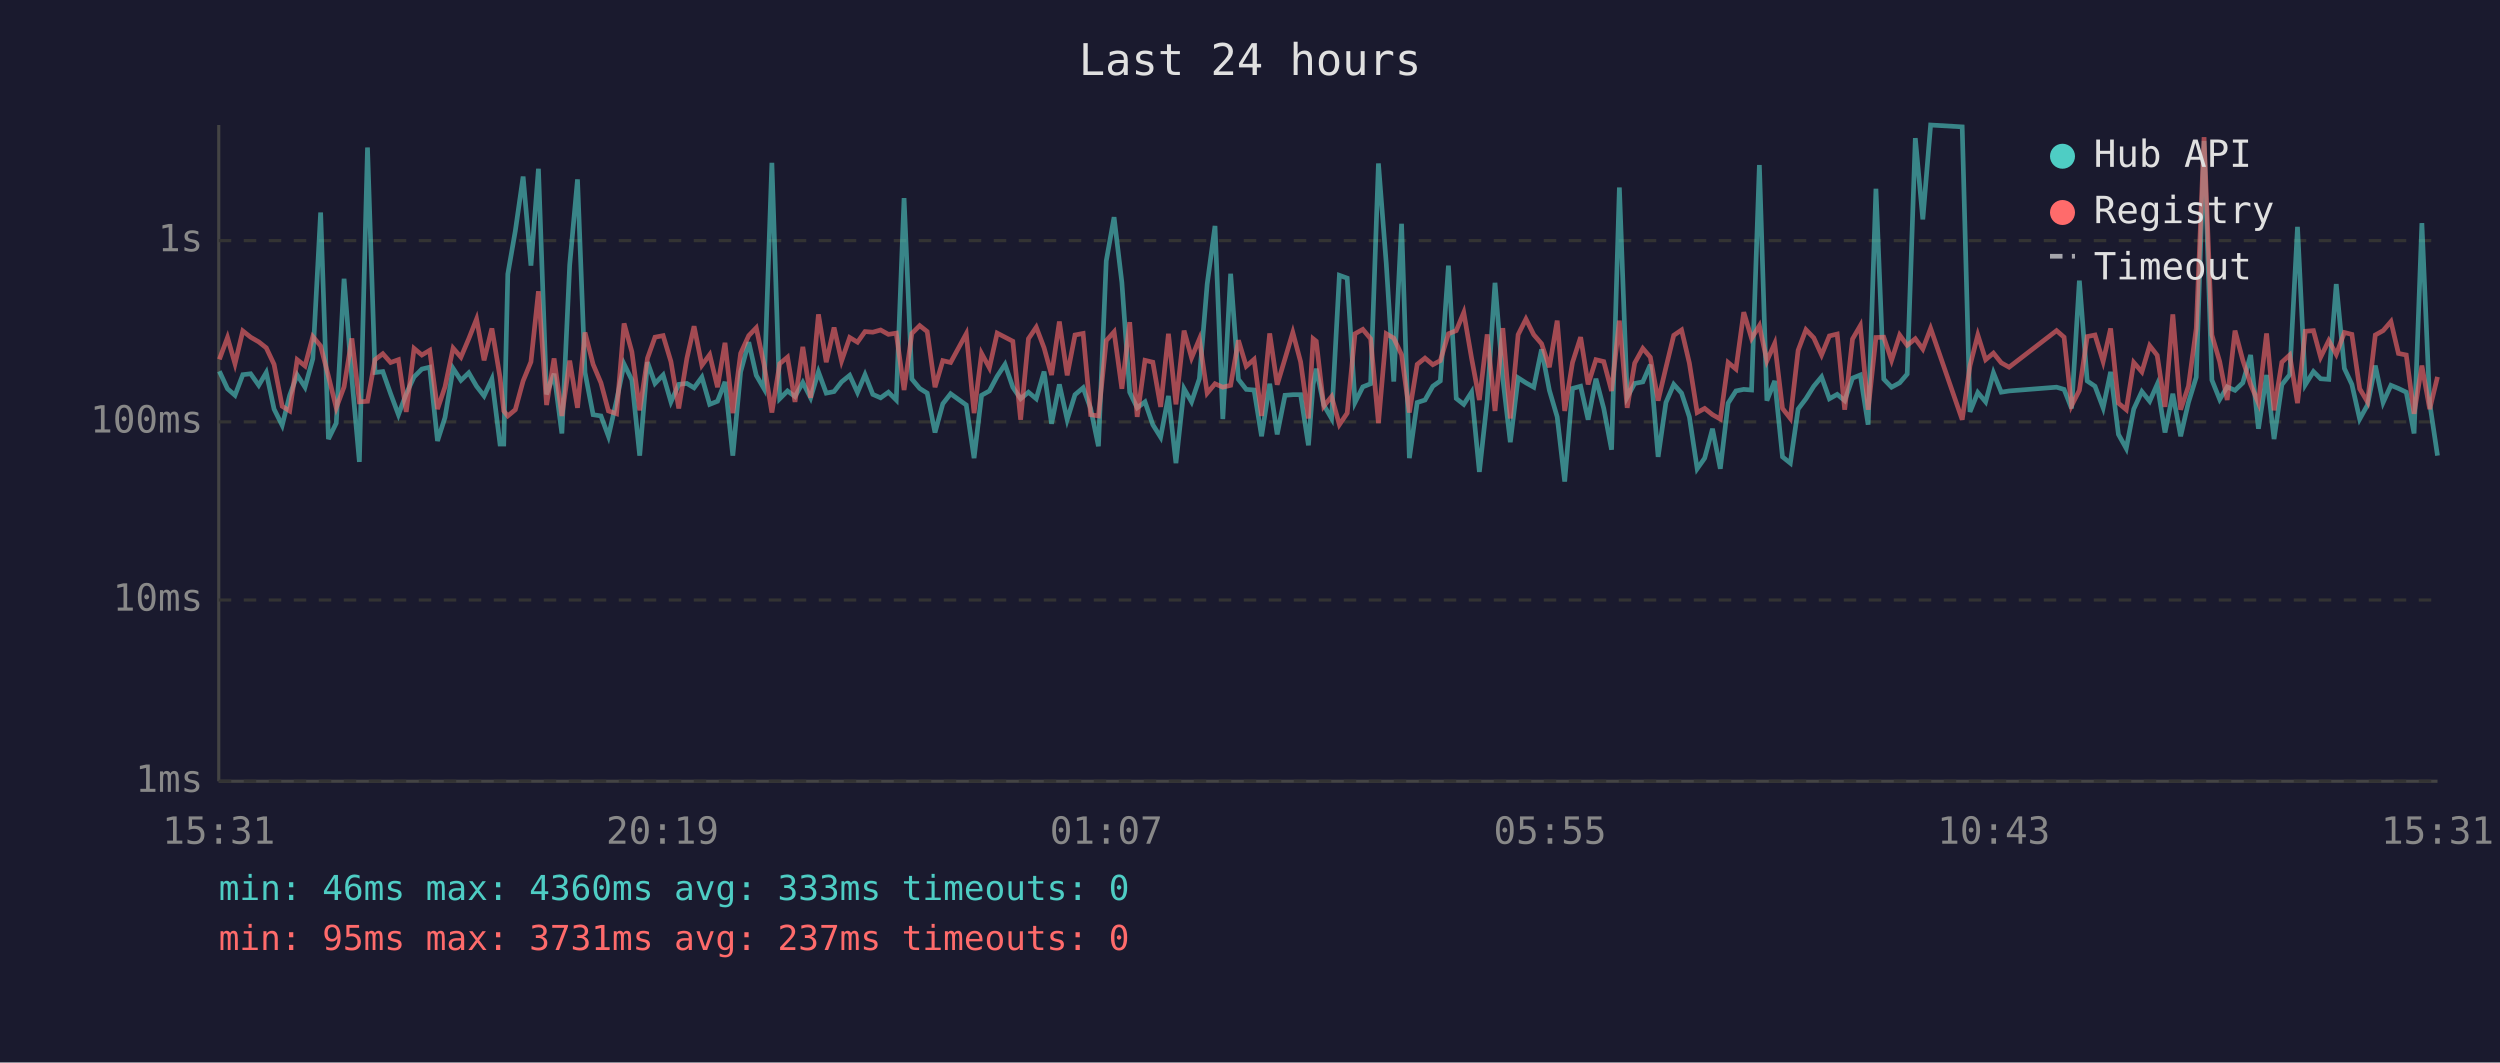
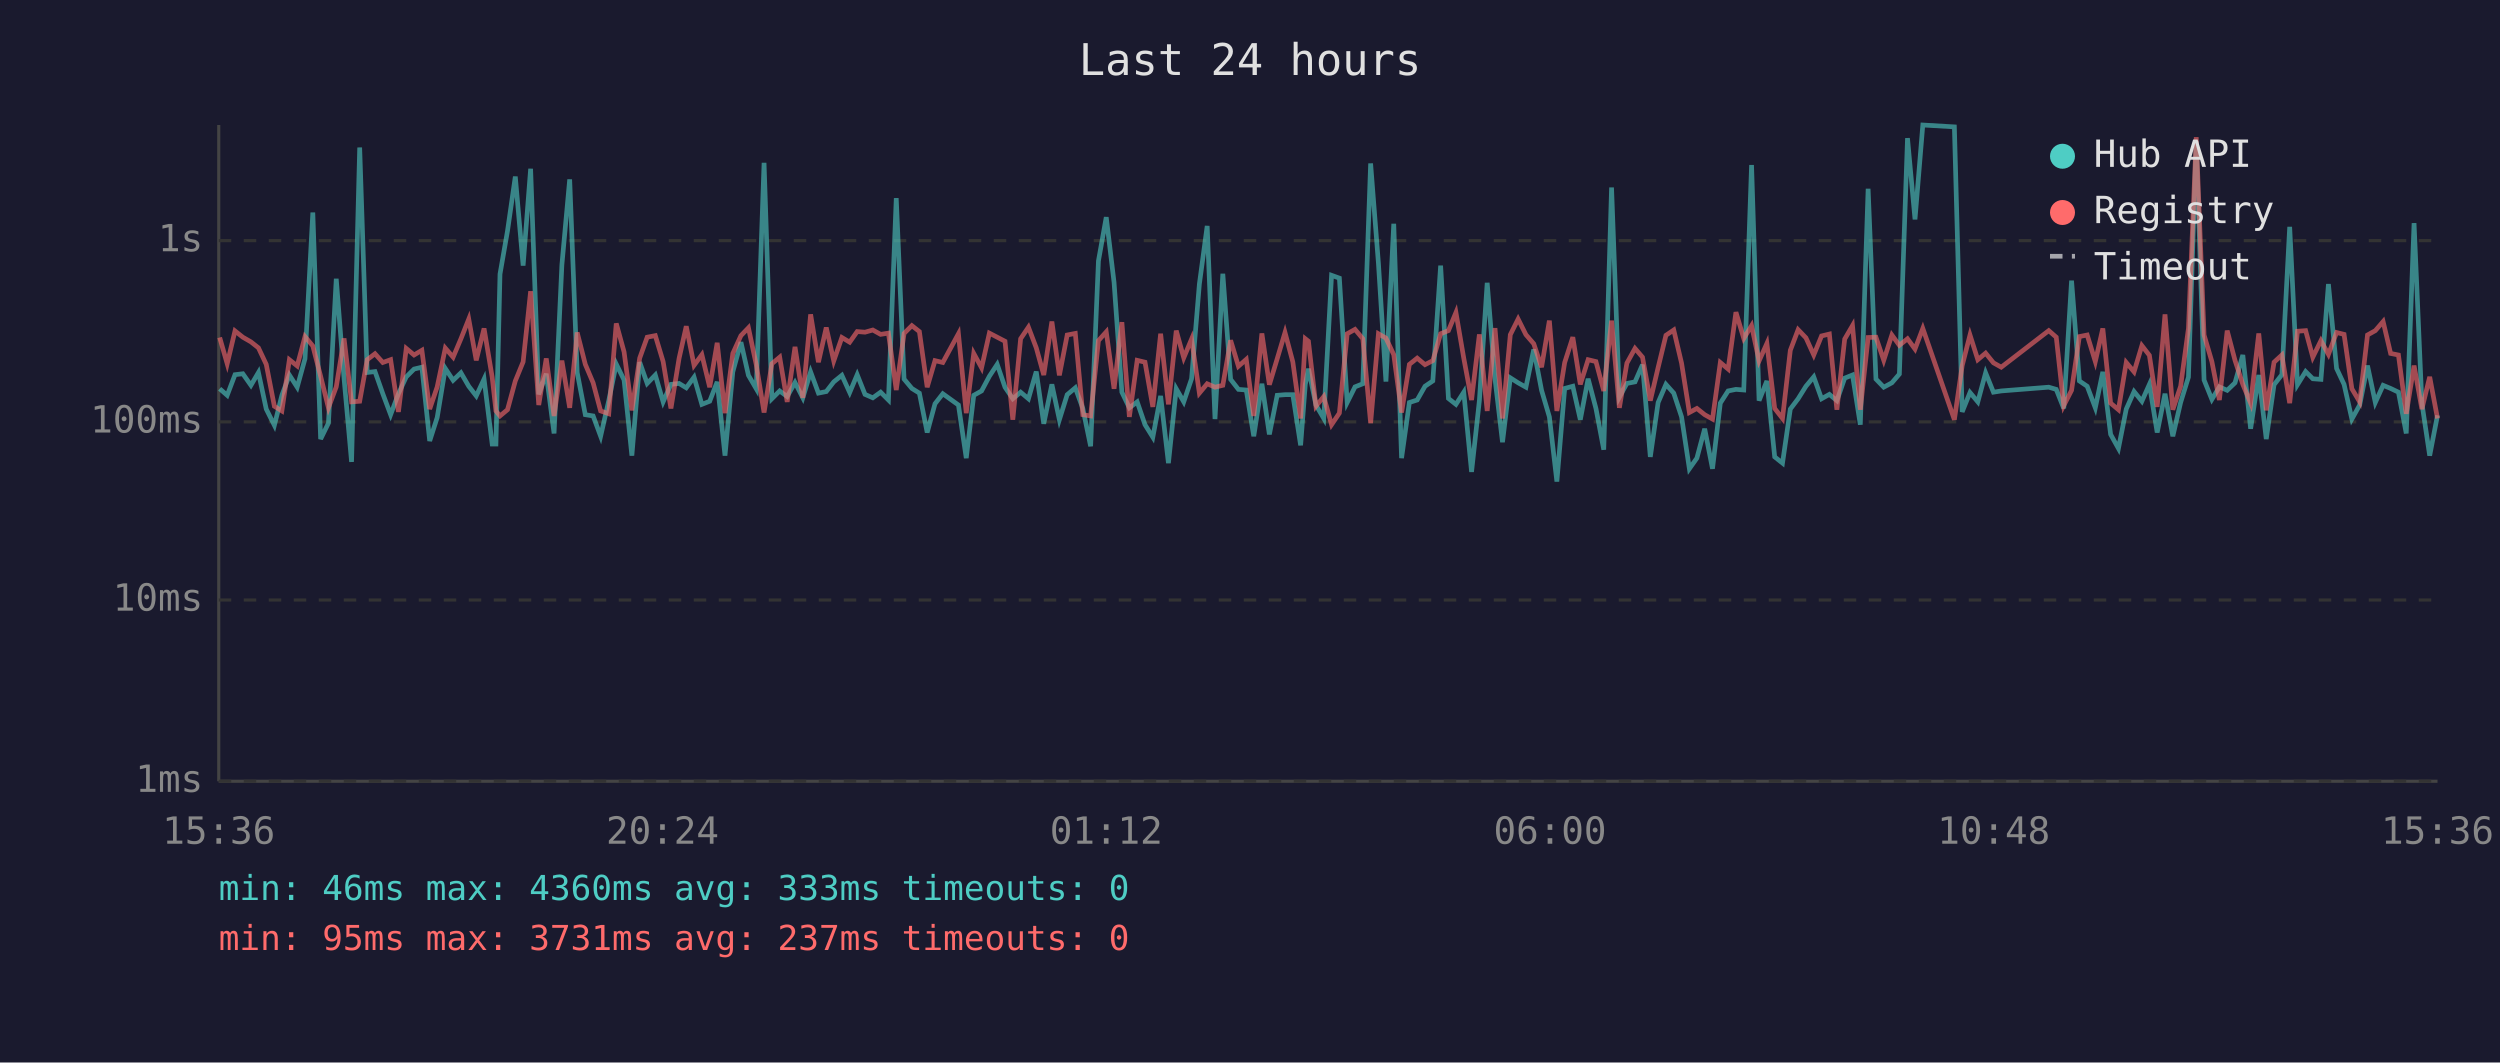
<svg xmlns="http://www.w3.org/2000/svg" viewBox="0 0 800 340" font-family="monospace" font-size="12">
  <rect width="800" height="340" fill="#1a1a2e" />
  <text x="400" y="24" fill="#e0e0e0" font-size="14" text-anchor="middle">Last 24 hours</text>
  <line x1="70" y1="40" x2="70" y2="250" stroke="#444" stroke-width="1" />
  <line x1="70" y1="250" x2="780" y2="250" stroke="#444" stroke-width="1" />
  <line x1="70" y1="250" x2="780" y2="250" stroke="#333" stroke-width="1" stroke-dasharray="4" />
  <text x="65" y="250" fill="#888" text-anchor="end" dominant-baseline="middle">1ms</text>
  <line x1="70" y1="192" x2="780" y2="192" stroke="#333" stroke-width="1" stroke-dasharray="4" />
  <text x="65" y="192" fill="#888" text-anchor="end" dominant-baseline="middle">10ms</text>
  <line x1="70" y1="135" x2="780" y2="135" stroke="#333" stroke-width="1" stroke-dasharray="4" />
  <text x="65" y="135" fill="#888" text-anchor="end" dominant-baseline="middle">100ms</text>
  <line x1="70" y1="77" x2="780" y2="77" stroke="#333" stroke-width="1" stroke-dasharray="4" />
  <text x="65" y="77" fill="#888" text-anchor="end" dominant-baseline="middle">1s</text>
-   <text x="70" y="270" fill="#888" text-anchor="middle">15:31</text>
-   <text x="212" y="270" fill="#888" text-anchor="middle">20:19</text>
-   <text x="354" y="270" fill="#888" text-anchor="middle">01:07</text>
-   <text x="496" y="270" fill="#888" text-anchor="middle">05:55</text>
-   <text x="638" y="270" fill="#888" text-anchor="middle">10:43</text>
-   <text x="780" y="270" fill="#888" text-anchor="middle">15:31</text>
-   <polyline points="70.2,118.8 72.8,124.4 75.2,126.5 77.7,119.9 80.2,119.6 82.8,123.3 85.2,119.2 87.7,130.9 90.3,136.1 92.7,126.5 95.1,120.0 97.6,123.9 100.1,114.8 102.6,68.0 105.1,140.5 107.6,135.4 110.1,89.2 112.6,121.2 115.0,147.8 117.6,47.2 120.0,119.2 122.5,118.9 125.0,126.0 127.5,132.7 130.0,126.0 132.5,120.6 135.0,118.1 137.5,117.5 140.0,141.1 142.4,133.6 145.0,117.9 147.5,121.7 150.0,119.3 152.5,123.6 154.9,126.7 157.4,121.3 160.0,142.1 161.2,142.1 162.5,87.7 164.9,73.9 167.4,56.5 169.9,85.0 172.3,54.0 174.9,126.2 177.3,119.6 179.8,138.7 182.3,84.8 184.8,57.4 187.2,119.2 189.8,132.7 192.3,133.1 194.7,139.6 197.3,128.2 199.7,116.5 202.2,121.6 204.7,145.8 207.2,115.9 209.6,122.7 212.2,120.0 214.7,128.6 217.2,123.0 219.8,122.7 222.1,124.1 224.6,120.7 227.1,129.4 229.6,128.4 232.0,122.2 234.5,145.8 237.0,119.0 239.6,109.5 242.0,120.1 244.5,124.4 247.0,52.1 249.5,127.6 252.0,125.1 254.4,126.9 256.9,122.4 259.4,127.3 261.9,119.0 264.4,125.8 266.9,125.3 269.3,122.2 271.9,120.1 274.4,125.6 276.8,119.9 279.3,126.2 281.8,127.3 284.3,125.5 286.8,128.0 289.3,63.4 291.8,121.3 294.3,124.3 296.7,125.8 299.2,138.4 301.7,129.2 304.2,126.0 309.2,129.6 311.7,146.6 314.1,126.5 316.6,125.1 319.1,120.4 321.6,116.6 324.1,123.9 326.6,127.6 329.1,125.5 331.6,127.6 334.1,118.9 336.5,135.6 339.0,123.0 341.5,134.3 344.0,126.3 346.6,124.1 349.0,130.7 351.5,142.8 354.0,83.5 356.5,69.5 359.0,90.4 361.5,125.5 363.9,130.5 366.4,128.6 368.9,135.9 371.4,139.9 373.9,126.7 376.3,148.2 378.9,124.4 381.3,128.6 383.8,121.2 386.3,90.9 388.8,72.3 391.3,134.1 393.8,87.6 396.3,121.4 398.8,124.6 401.3,124.8 403.7,139.6 406.3,122.8 408.7,139.0 411.2,126.5 413.7,126.3 416.2,126.3 418.7,142.5 420.2,123.0 421.2,118.0 423.6,129.6 426.1,133.9 428.6,88.1 431.1,89.0 433.6,128.8 436.1,123.8 438.6,122.8 441.1,52.3 443.6,84.3 446.0,122.1 448.5,71.6 451.0,146.6 453.5,128.8 456.0,128.0 458.5,123.6 460.9,121.9 463.5,85.0 466.0,127.5 468.4,129.4 470.9,125.5 473.4,151.0 475.9,128.2 478.4,90.5 480.9,121.2 483.3,141.5 485.8,120.9 488.3,122.5 490.8,123.9 493.3,111.8 495.8,124.9 498.3,133.4 500.7,154.1 503.2,124.3 505.8,123.6 508.2,134.3 510.7,121.2 513.2,130.7 515.7,143.9 518.2,60.0 520.7,127.1 523.1,122.7 525.7,122.2 528.1,116.7 530.6,146.2 533.1,128.8 535.6,123.0 538.1,125.8 540.6,133.4 543.1,150.0 545.5,146.6 548.0,137.2 550.5,150.0 553.0,129.0 555.5,125.1 558.0,124.6 560.5,124.8 563.0,52.8 565.4,128.2 567.9,121.9 570.4,146.2 572.9,148.2 575.4,130.9 577.9,127.6 580.4,123.6 582.9,120.6 585.4,127.6 587.9,126.2 590.3,128.2 592.8,121.0 595.3,120.0 597.8,135.9 600.3,60.4 602.8,121.3 605.3,123.9 607.9,122.5 610.3,119.7 612.9,44.2 615.3,70.2 617.8,40.0 627.9,40.6 630.4,131.8 632.9,125.6 635.4,128.6 637.9,119.3 640.4,125.5 642.9,125.1 658.1,123.9 660.5,124.6 662.9,130.7 665.4,89.8 667.9,121.9 670.4,123.6 673.0,130.5 675.4,119.0 677.9,139.0 680.4,143.5 682.8,130.9 685.4,125.3 687.9,128.4 690.3,123.0 692.8,138.4 695.3,126.0 697.8,139.6 700.3,128.8 702.8,120.7 705.3,45.1 707.8,121.6 710.3,127.8 712.7,123.8 715.2,124.9 717.7,122.5 720.2,113.6 722.7,137.2 725.3,120.0 727.7,140.5 730.2,123.1 732.7,119.9 735.2,72.6 737.7,123.1 740.3,118.9 742.6,121.2 745.2,121.4 747.6,90.9 750.2,117.9 752.6,123.0 755.1,134.1 757.6,129.6 760.1,117.0 762.6,128.8 765.1,123.3 767.5,124.3 770.0,125.5 772.5,138.7 775.0,71.4 777.5,129.0 780.0,145.8" fill="none" stroke="#4ecdc4" stroke-width="1.5" opacity="0.6" />
-   <polyline points="70.2,115.0 72.8,108.0 75.2,116.4 77.7,105.9 80.2,107.9 82.8,109.4 85.2,111.3 87.7,116.6 90.3,130.0 92.7,131.5 95.1,115.1 97.6,117.1 100.1,107.7 102.6,110.7 105.1,120.4 107.6,130.5 110.1,123.8 112.6,108.3 115.0,128.6 117.6,128.4 120.0,115.1 122.5,113.2 125.0,116.0 127.5,115.1 130.0,131.8 132.5,111.5 135.0,113.6 137.5,112.1 140.0,130.9 142.4,123.8 145.0,111.4 147.5,114.3 150.0,108.4 152.5,102.1 154.9,115.3 157.4,105.1 160.0,120.7 161.2,131.5 162.5,133.1 164.9,131.1 167.4,121.9 169.9,115.8 172.3,93.2 174.9,129.6 177.3,114.7 179.8,133.1 182.3,115.4 184.8,130.5 187.2,106.4 189.8,116.6 192.3,122.5 194.7,131.5 197.3,132.4 199.7,103.5 202.2,112.6 204.7,131.3 207.2,114.6 209.6,107.9 212.2,107.4 214.7,115.7 217.2,130.7 219.8,114.7 222.1,104.4 224.6,116.9 227.1,113.5 229.6,123.9 232.0,109.7 234.5,132.2 237.0,113.1 239.6,107.4 242.0,104.9 244.5,116.7 247.0,132.0 249.5,116.4 252.0,114.3 254.4,128.6 256.9,111.0 259.4,127.3 261.9,100.6 264.4,115.9 266.9,104.8 269.3,115.5 271.9,108.0 274.4,109.5 276.8,106.1 279.3,106.3 281.8,105.6 284.3,107.0 286.8,106.6 289.3,124.8 291.8,106.7 294.3,104.2 296.7,106.1 299.2,123.9 301.7,115.4 304.2,116.0 309.2,106.8 311.7,132.2 314.1,113.1 316.6,117.7 319.1,106.6 321.6,107.9 324.1,109.2 326.6,134.3 329.1,108.4 331.6,104.7 334.1,111.3 336.5,120.0 339.0,102.9 341.5,120.1 344.0,107.2 346.6,106.7 349.0,132.7 351.5,133.1 354.0,109.0 356.5,106.2 359.0,124.4 361.5,103.1 363.9,133.4 366.4,115.3 368.9,115.9 371.4,130.2 373.9,106.8 376.3,129.4 378.9,105.8 381.3,114.5 383.8,108.5 386.3,125.8 388.8,122.8 391.3,123.9 393.8,123.3 396.3,108.9 398.8,117.2 401.3,115.0 403.7,133.1 406.3,106.7 408.7,123.1 411.2,114.8 413.7,106.4 416.2,115.8 418.7,133.9 420.2,108.4 421.2,109.2 423.6,130.0 426.1,126.9 428.6,135.9 431.1,132.2 433.6,106.8 436.1,105.4 438.6,108.4 441.1,135.4 443.6,106.8 446.0,108.2 448.5,113.5 451.0,132.0 453.5,116.6 456.0,114.6 458.5,116.7 460.9,115.4 463.5,106.8 466.0,105.8 468.4,100.0 470.9,114.6 473.4,128.0 475.9,107.0 478.4,131.5 480.9,105.0 483.3,133.9 485.8,107.1 488.3,102.1 490.8,107.1 493.3,110.0 495.8,117.5 498.3,102.6 500.7,131.5 503.2,116.0 505.8,107.9 508.2,123.0 510.7,115.1 513.2,115.7 515.7,125.1 518.2,102.6 520.7,130.5 523.1,116.2 525.7,111.5 528.1,114.3 530.6,128.2 533.1,117.6 535.6,107.3 538.1,105.6 540.6,116.2 543.1,132.0 545.5,130.7 548.0,132.7 550.5,134.1 553.0,116.0 555.5,118.1 558.0,99.9 560.5,108.3 563.0,104.2 565.4,115.5 567.9,109.9 570.4,130.7 572.9,133.9 575.4,112.1 577.9,105.5 580.4,108.1 582.9,113.6 585.4,107.5 587.9,106.9 590.3,131.1 592.8,108.5 595.3,104.2 597.8,131.1 600.3,108.0 602.8,107.9 605.3,115.3 607.9,107.2 610.3,110.5 612.9,108.4 615.3,111.7 617.8,105.1 627.9,134.3 630.4,117.0 632.9,107.2 635.4,115.1 637.9,113.0 640.4,116.1 642.9,117.5 658.1,105.8 660.5,107.9 662.9,129.8 665.4,124.9 667.9,107.7 670.4,107.2 673.0,115.7 675.4,105.1 677.9,129.0 680.4,131.1 682.8,116.0 685.4,119.0 687.9,110.6 690.3,113.7 692.8,130.2 695.3,100.6 697.8,131.1 700.3,123.6 702.8,105.1 705.3,43.9 707.8,107.2 710.3,115.7 712.7,128.0 715.2,105.8 717.7,115.3 720.2,123.0 722.7,129.0 725.3,106.7 727.7,131.3 730.2,115.9 732.7,113.6 735.2,129.0 737.7,106.0 740.3,105.8 742.6,114.3 745.2,109.0 747.6,113.4 750.2,106.4 752.6,107.0 755.1,124.4 757.6,128.6 760.1,107.2 762.6,105.8 765.1,102.9 767.5,113.1 770.0,113.6 772.5,132.4 775.0,117.0 777.5,130.9 780.0,120.6" fill="none" stroke="#ff6b6b" stroke-width="1.5" opacity="0.6" />
+   <text x="70" y="270" fill="#888" text-anchor="middle">15:36</text>
+   <text x="212" y="270" fill="#888" text-anchor="middle">20:24</text>
+   <text x="354" y="270" fill="#888" text-anchor="middle">01:12</text>
+   <text x="496" y="270" fill="#888" text-anchor="middle">06:00</text>
+   <text x="638" y="270" fill="#888" text-anchor="middle">10:48</text>
+   <text x="780" y="270" fill="#888" text-anchor="middle">15:36</text>
+   <polyline points="70.3,124.4 72.7,126.5 75.2,119.9 77.7,119.6 80.3,123.3 82.7,119.2 85.2,130.9 87.8,136.1 90.2,126.5 92.6,120.0 95.1,123.9 97.6,114.8 100.1,68.0 102.6,140.5 105.1,135.4 107.6,89.2 110.1,121.2 112.5,147.8 115.1,47.2 117.5,119.2 120.0,118.9 122.5,126.0 125.0,132.7 127.5,126.0 130.0,120.6 132.5,118.1 135.0,117.5 137.5,141.1 139.9,133.6 142.5,117.9 145.0,121.7 147.5,119.3 150.0,123.6 152.4,126.7 154.9,121.3 157.5,142.1 158.7,142.1 160.0,87.7 162.4,73.9 164.9,56.5 167.4,85.0 169.8,54.0 172.4,126.2 174.8,119.6 177.3,138.7 179.8,84.8 182.3,57.4 184.7,119.2 187.3,132.7 189.8,133.1 192.2,139.6 194.8,128.2 197.2,116.5 199.7,121.6 202.2,145.8 204.7,115.9 207.1,122.7 209.7,120.0 212.2,128.6 214.7,123.0 217.3,122.7 219.6,124.1 222.1,120.7 224.6,129.4 227.1,128.4 229.5,122.2 232.0,145.8 234.5,119.0 237.1,109.5 239.5,120.1 242.0,124.4 244.5,52.1 247.0,127.6 249.5,125.1 251.9,126.9 254.4,122.4 256.9,127.3 259.4,119.0 261.9,125.8 264.4,125.3 266.8,122.2 269.4,120.1 271.9,125.6 274.3,119.9 276.8,126.2 279.3,127.3 281.8,125.5 284.3,128.0 286.8,63.4 289.3,121.3 291.8,124.3 294.2,125.8 296.7,138.4 299.2,129.2 301.7,126.0 306.7,129.6 309.2,146.6 311.6,126.5 314.1,125.1 316.6,120.4 319.1,116.6 321.6,123.9 324.1,127.6 326.6,125.5 329.1,127.6 331.6,118.9 334.0,135.6 336.6,123.0 339.0,134.3 341.5,126.3 344.1,124.1 346.5,130.7 349.0,142.8 351.5,83.5 354.0,69.5 356.5,90.4 359.0,125.5 361.4,130.5 363.9,128.6 366.4,135.9 368.9,139.9 371.4,126.7 373.9,148.2 376.4,124.4 378.8,128.6 381.3,121.2 383.8,90.9 386.3,72.3 388.8,134.1 391.3,87.6 393.8,121.4 396.3,124.6 398.8,124.8 401.2,139.6 403.8,122.8 406.2,139.0 408.7,126.5 411.2,126.3 413.7,126.3 416.2,142.5 417.7,123.0 418.7,118.0 421.1,129.6 423.6,133.9 426.1,88.1 428.6,89.0 431.1,128.8 433.6,123.8 436.1,122.8 438.6,52.3 441.1,84.3 443.5,122.1 446.0,71.6 448.5,146.6 451.0,128.8 453.5,128.0 456.0,123.6 458.5,121.9 461.0,85.0 463.5,127.5 465.9,129.4 468.4,125.5 470.9,151.0 473.4,128.2 475.9,90.5 478.4,121.2 480.8,141.5 483.3,120.9 485.8,122.5 488.3,123.9 490.8,111.8 493.3,124.9 495.8,133.4 498.2,154.1 500.7,124.3 503.3,123.6 505.7,134.3 508.2,121.2 510.7,130.7 513.2,143.9 515.7,60.0 518.2,127.1 520.6,122.7 523.2,122.2 525.6,116.7 528.1,146.2 530.6,128.8 533.1,123.0 535.6,125.8 538.1,133.4 540.6,150.0 543.0,146.6 545.5,137.2 548.0,150.0 550.5,129.0 553.0,125.1 555.5,124.6 558.0,124.8 560.5,52.8 562.9,128.2 565.4,121.9 567.9,146.2 570.4,148.2 572.9,130.9 575.4,127.6 577.9,123.6 580.4,120.6 582.9,127.6 585.4,126.2 587.8,128.2 590.3,121.0 592.8,120.0 595.3,135.9 597.8,60.4 600.3,121.3 602.8,123.9 605.4,122.5 607.8,119.7 610.4,44.2 612.8,70.2 615.3,40.0 625.4,40.6 627.9,131.8 630.4,125.6 632.9,128.6 635.4,119.3 637.9,125.5 640.4,125.1 655.6,123.9 658.0,124.6 660.4,130.7 662.9,89.8 665.4,121.9 667.9,123.6 670.5,130.5 672.9,119.0 675.4,139.0 677.9,143.5 680.4,130.9 682.9,125.3 685.4,128.4 687.8,123.0 690.3,138.4 692.8,126.0 695.3,139.6 697.8,128.8 700.3,120.7 702.8,45.1 705.3,121.6 707.8,127.8 710.2,123.8 712.7,124.9 715.2,122.5 717.7,113.6 720.2,137.2 722.8,120.0 725.2,140.5 727.7,123.1 730.2,119.9 732.7,72.6 735.2,123.1 737.8,118.9 740.1,121.2 742.7,121.4 745.1,90.9 747.7,117.9 750.1,123.0 752.6,134.1 755.1,129.6 757.6,117.0 760.1,128.8 762.6,123.3 765.0,124.3 767.5,125.5 770.0,138.7 772.5,71.4 775.0,129.0 777.5,145.8 780.0,132.9" fill="none" stroke="#4ecdc4" stroke-width="1.5" opacity="0.6" />
+   <polyline points="70.3,108.0 72.7,116.4 75.2,105.9 77.7,107.9 80.3,109.4 82.7,111.3 85.2,116.6 87.8,130.0 90.2,131.5 92.6,115.1 95.1,117.1 97.6,107.7 100.1,110.7 102.6,120.4 105.1,130.5 107.6,123.8 110.1,108.3 112.5,128.6 115.1,128.4 117.5,115.1 120.0,113.2 122.5,116.0 125.0,115.1 127.5,131.8 130.0,111.5 132.5,113.6 135.0,112.1 137.5,130.9 139.9,123.8 142.5,111.4 145.0,114.3 147.5,108.4 150.0,102.1 152.4,115.3 154.9,105.1 157.5,120.7 158.7,131.5 160.0,133.1 162.4,131.1 164.9,121.9 167.4,115.8 169.8,93.2 172.4,129.6 174.8,114.7 177.3,133.1 179.8,115.4 182.3,130.5 184.7,106.4 187.3,116.6 189.8,122.5 192.2,131.5 194.8,132.4 197.2,103.5 199.7,112.6 202.2,131.3 204.7,114.6 207.1,107.9 209.7,107.4 212.2,115.7 214.7,130.7 217.3,114.7 219.6,104.4 222.1,116.9 224.6,113.5 227.1,123.9 229.5,109.7 232.0,132.2 234.5,113.1 237.1,107.4 239.5,104.9 242.0,116.7 244.5,132.0 247.0,116.4 249.5,114.3 251.9,128.6 254.4,111.0 256.9,127.3 259.4,100.6 261.9,115.9 264.4,104.8 266.8,115.5 269.4,108.0 271.9,109.5 274.3,106.1 276.8,106.3 279.3,105.6 281.8,107.0 284.3,106.6 286.8,124.8 289.3,106.7 291.8,104.2 294.2,106.1 296.7,123.9 299.2,115.4 301.7,116.0 306.7,106.8 309.2,132.2 311.6,113.1 314.1,117.7 316.6,106.6 319.1,107.9 321.6,109.2 324.1,134.3 326.6,108.4 329.1,104.7 331.6,111.3 334.0,120.0 336.6,102.9 339.0,120.1 341.5,107.2 344.1,106.7 346.5,132.7 349.0,133.1 351.5,109.0 354.0,106.2 356.5,124.4 359.0,103.1 361.4,133.4 363.9,115.3 366.4,115.9 368.9,130.2 371.4,106.8 373.9,129.4 376.4,105.8 378.8,114.5 381.3,108.5 383.8,125.8 386.3,122.8 388.8,123.9 391.3,123.3 393.8,108.9 396.3,117.2 398.8,115.0 401.2,133.1 403.8,106.7 406.2,123.1 408.7,114.8 411.2,106.4 413.7,115.8 416.2,133.9 417.7,108.4 418.7,109.2 421.1,130.0 423.6,126.9 426.1,135.9 428.6,132.2 431.1,106.8 433.6,105.4 436.1,108.4 438.6,135.4 441.1,106.8 443.5,108.2 446.0,113.5 448.5,132.0 451.0,116.6 453.5,114.6 456.0,116.7 458.5,115.4 461.0,106.8 463.5,105.8 465.9,100.0 468.4,114.6 470.9,128.0 473.4,107.0 475.9,131.5 478.4,105.0 480.8,133.9 483.3,107.1 485.8,102.1 488.3,107.1 490.8,110.0 493.3,117.5 495.8,102.6 498.2,131.5 500.7,116.0 503.3,107.9 505.7,123.0 508.2,115.1 510.7,115.7 513.2,125.1 515.7,102.6 518.2,130.5 520.6,116.2 523.2,111.5 525.6,114.3 528.1,128.2 530.6,117.6 533.1,107.3 535.6,105.6 538.1,116.2 540.6,132.0 543.0,130.7 545.5,132.7 548.0,134.1 550.5,116.0 553.0,118.1 555.5,99.9 558.0,108.3 560.5,104.2 562.9,115.5 565.4,109.9 567.9,130.7 570.4,133.9 572.9,112.1 575.4,105.5 577.9,108.1 580.4,113.6 582.9,107.5 585.4,106.9 587.8,131.1 590.3,108.5 592.8,104.2 595.3,131.1 597.8,108.0 600.3,107.9 602.8,115.3 605.4,107.2 607.8,110.5 610.4,108.4 612.8,111.7 615.3,105.1 625.4,134.3 627.9,117.0 630.4,107.2 632.9,115.1 635.4,113.0 637.9,116.1 640.4,117.5 655.6,105.8 658.0,107.9 660.4,129.8 662.9,124.9 665.4,107.7 667.9,107.2 670.5,115.7 672.9,105.1 675.4,129.0 677.9,131.1 680.4,116.0 682.9,119.0 685.4,110.6 687.8,113.7 690.3,130.2 692.8,100.6 695.3,131.1 697.8,123.6 700.3,105.1 702.8,43.9 705.3,107.2 707.8,115.7 710.2,128.0 712.7,105.8 715.2,115.3 717.7,123.0 720.2,129.0 722.8,106.7 725.2,131.3 727.7,115.9 730.2,113.6 732.7,129.0 735.2,106.0 737.8,105.8 740.1,114.3 742.7,109.0 745.1,113.4 747.7,106.4 750.1,107.0 752.6,124.4 755.1,128.6 757.6,107.2 760.1,105.8 762.6,102.9 765.0,113.1 767.5,113.6 770.0,132.4 772.5,117.0 775.0,130.9 777.5,120.6 780.0,133.9" fill="none" stroke="#ff6b6b" stroke-width="1.5" opacity="0.6" />
  <circle cx="660" cy="50" r="4" fill="#4ecdc4" />
  <text x="670" y="50" fill="#e0e0e0" dominant-baseline="middle">Hub API</text>
  <circle cx="660" cy="68" r="4" fill="#ff6b6b" />
  <text x="670" y="68" fill="#e0e0e0" dominant-baseline="middle">Registry</text>
  <line x1="656" y1="82" x2="664" y2="82" stroke="#e0e0e0" stroke-width="1.5" stroke-dasharray="4,3" opacity="0.7" />
  <text x="670" y="86" fill="#e0e0e0" dominant-baseline="middle">Timeout</text>
  <text x="70" y="288" fill="#4ecdc4" font-size="11">min: 46ms  max: 4360ms  avg: 333ms  timeouts: 0</text>
  <text x="70" y="304" fill="#ff6b6b" font-size="11">min: 95ms  max: 3731ms  avg: 237ms  timeouts: 0</text>
</svg>
